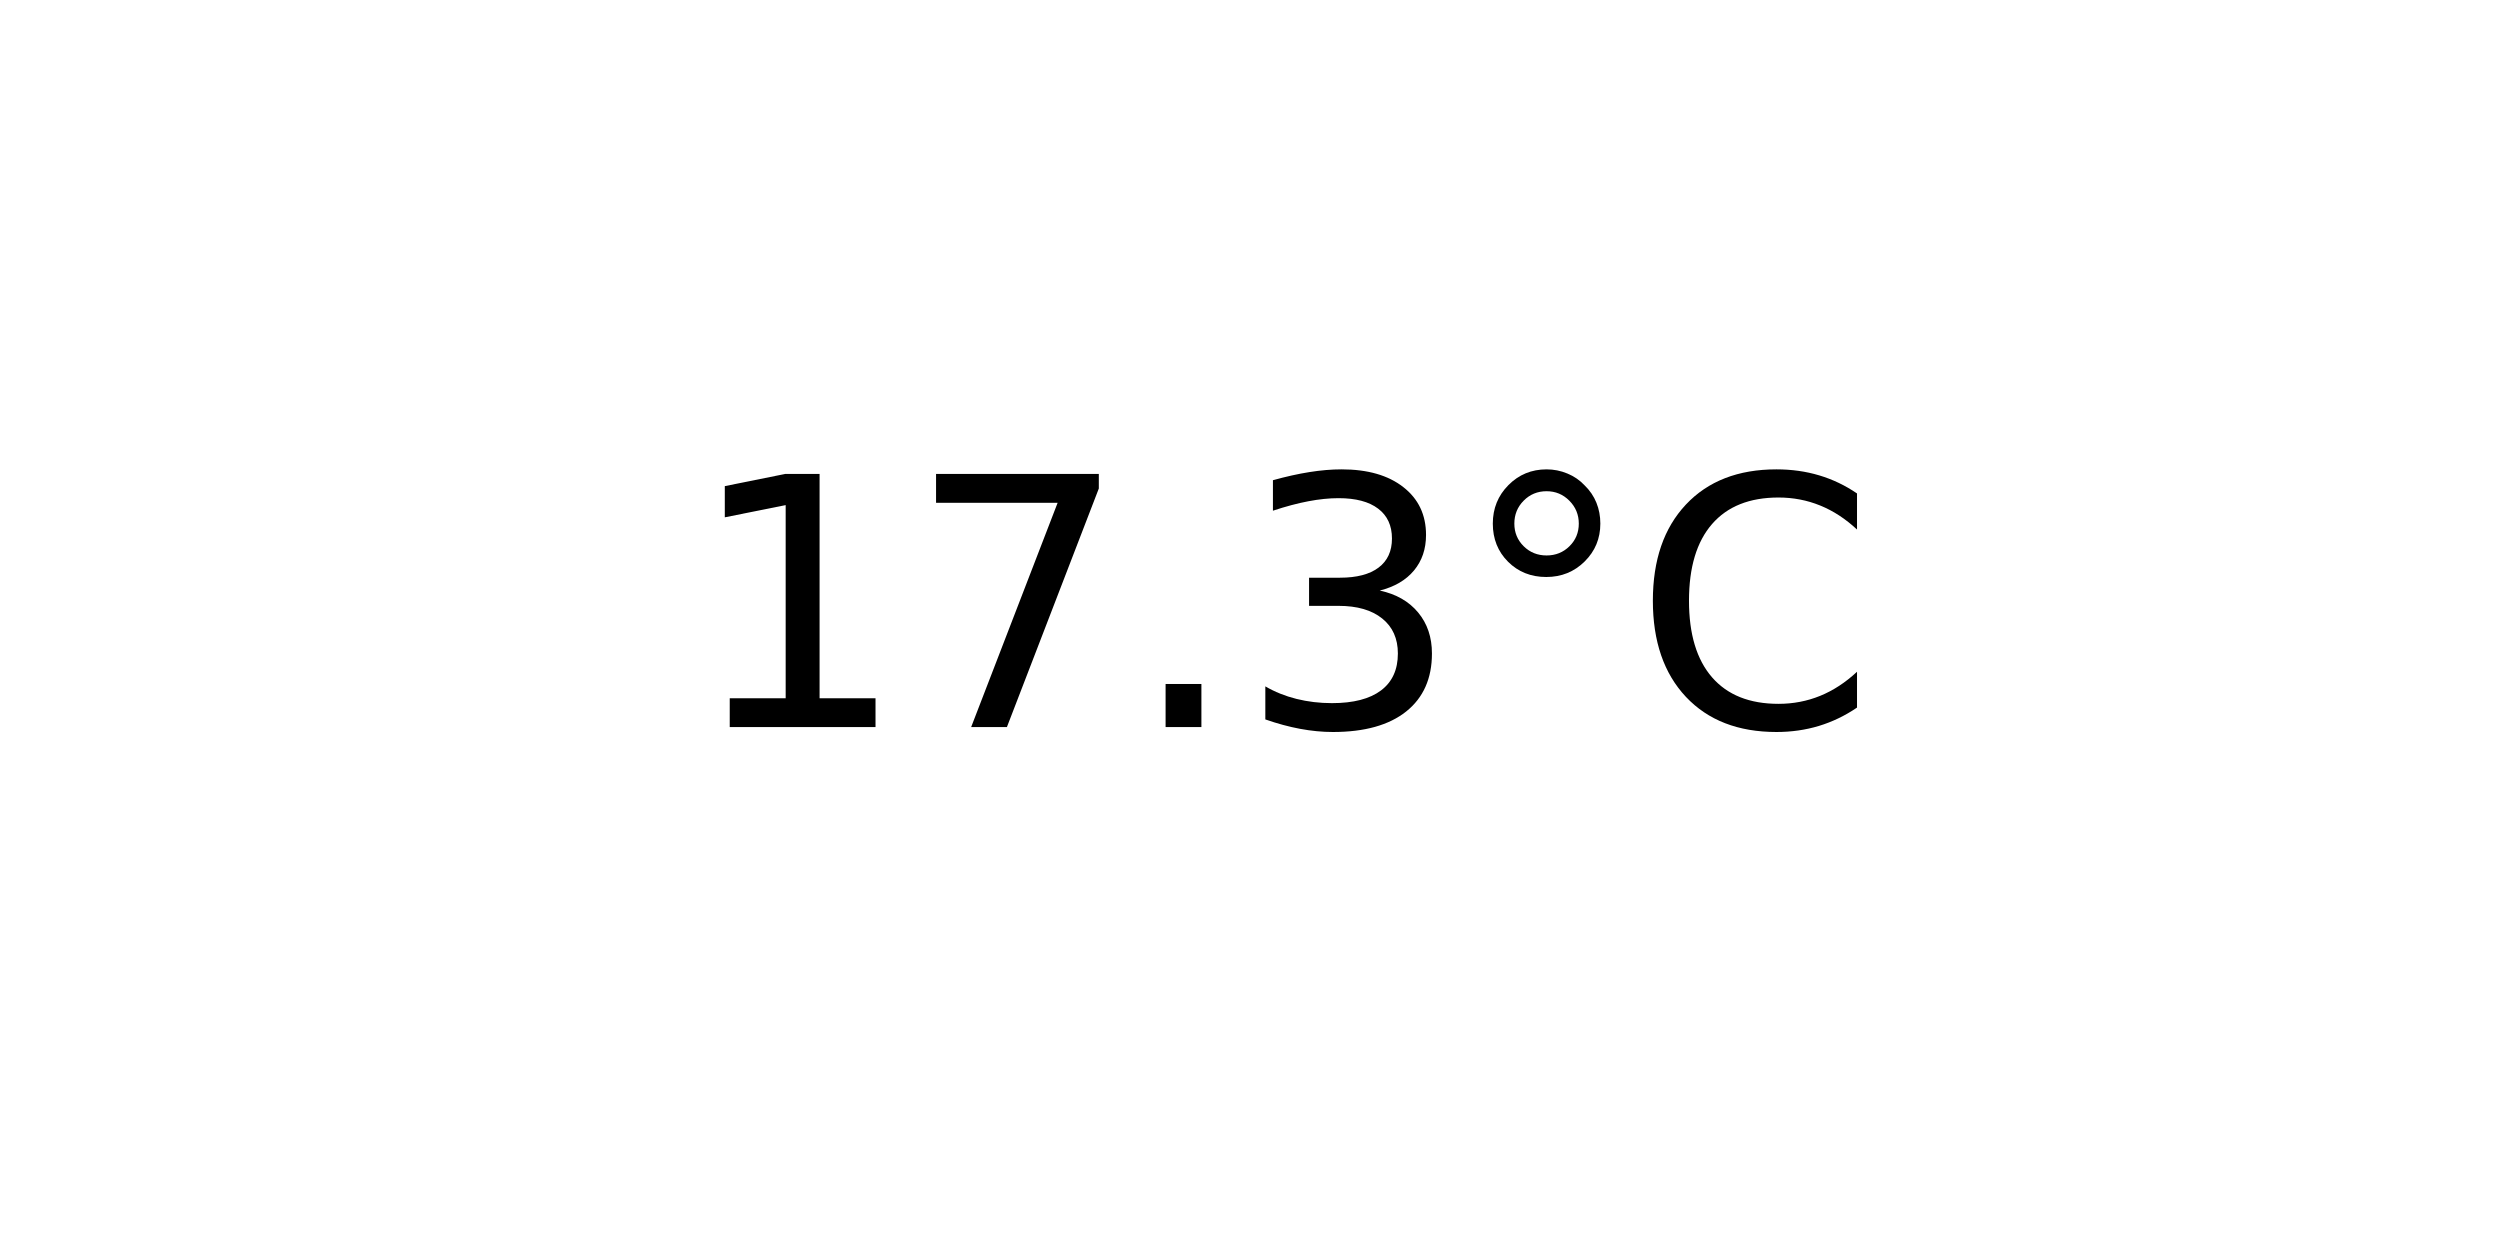
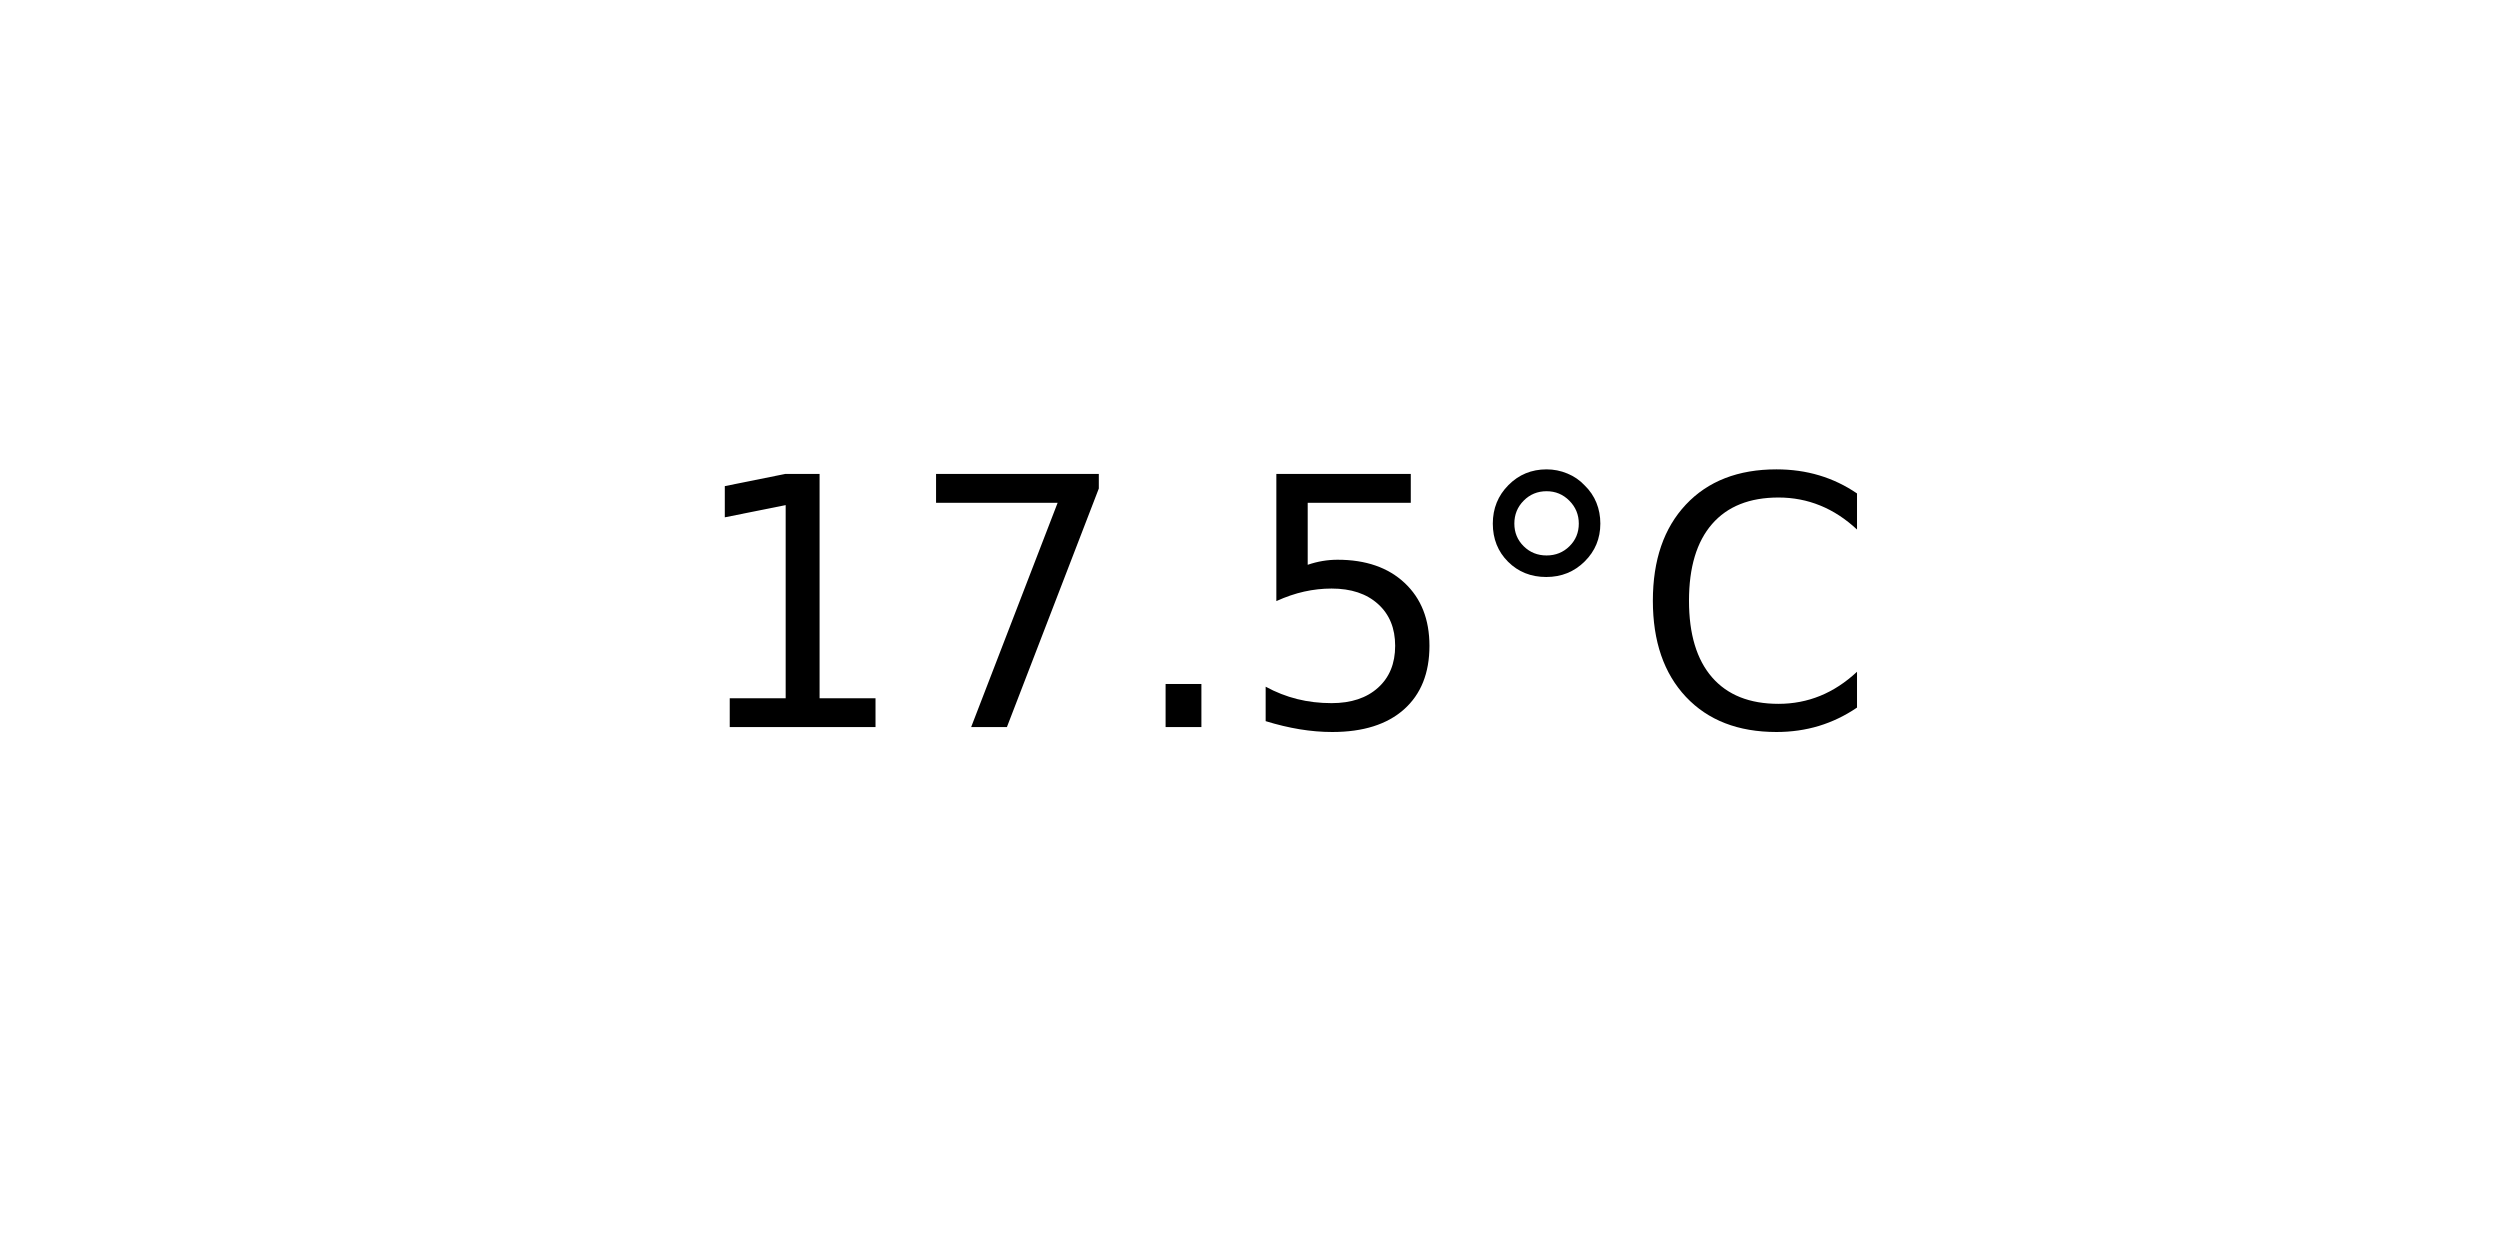
<svg xmlns="http://www.w3.org/2000/svg" xmlns:xlink="http://www.w3.org/1999/xlink" width="72pt" height="36pt" viewBox="0 0 72 36" version="1.1">
  <defs>
    <style type="text/css">*{stroke-linejoin: round; stroke-linecap: butt}</style>
  </defs>
  <g id="figure_1">
    <g id="axes_1">
      <g id="text_1">
        <g transform="translate(19.77578 20.93937) scale(0.1 -0.1)">
          <defs>
            <path id="DejaVuSans-31" d="M 794 531  L 1825 531  L 1825 4091  L 703 3866  L 703 4441  L 1819 4666  L 2450 4666  L 2450 531  L 3481 531  L 3481 0  L 794 0  L 794 531  z " transform="scale(0.015625)" />
            <path id="DejaVuSans-37" d="M 525 4666  L 3525 4666  L 3525 4397  L 1831 0  L 1172 0  L 2766 4134  L 525 4134  L 525 4666  z " transform="scale(0.015625)" />
            <path id="DejaVuSans-2e" d="M 684 794  L 1344 794  L 1344 0  L 684 0  L 684 794  z " transform="scale(0.015625)" />
-             <path id="DejaVuSans-33" d="M 2597 2516  Q 3050 2419 3304 2112  Q 3559 1806 3559 1356  Q 3559 666 3084 287  Q 2609 -91 1734 -91  Q 1441 -91 1130 -33  Q 819 25 488 141  L 488 750  Q 750 597 1062 519  Q 1375 441 1716 441  Q 2309 441 2620 675  Q 2931 909 2931 1356  Q 2931 1769 2642 2001  Q 2353 2234 1838 2234  L 1294 2234  L 1294 2753  L 1863 2753  Q 2328 2753 2575 2939  Q 2822 3125 2822 3475  Q 2822 3834 2567 4026  Q 2313 4219 1838 4219  Q 1578 4219 1281 4162  Q 984 4106 628 3988  L 628 4550  Q 988 4650 1302 4700  Q 1616 4750 1894 4750  Q 2613 4750 3031 4423  Q 3450 4097 3450 3541  Q 3450 3153 3228 2886  Q 3006 2619 2597 2516  z " transform="scale(0.015625)" />
+             <path id="DejaVuSans-35" d="M 691 4666  L 3169 4666  L 3169 4134  L 1269 4134  L 1269 2991  Q 1406 3038 1543 3061  Q 1681 3084 1819 3084  Q 2600 3084 3056 2656  Q 3513 2228 3513 1497  Q 3513 744 3044 326  Q 2575 -91 1722 -91  Q 1428 -91 1123 -41  Q 819 9 494 109  L 494 744  Q 775 591 1075 516  Q 1375 441 1709 441  Q 2250 441 2565 725  Q 2881 1009 2881 1497  Q 2881 1984 2565 2268  Q 2250 2553 1709 2553  Q 1456 2553 1204 2497  Q 953 2441 691 2322  L 691 4666  z " transform="scale(0.015625)" />
            <path id="DejaVuSans-b0" d="M 1600 4347  Q 1350 4347 1178 4173  Q 1006 4000 1006 3750  Q 1006 3503 1178 3333  Q 1350 3163 1600 3163  Q 1850 3163 2022 3333  Q 2194 3503 2194 3750  Q 2194 3997 2020 4172  Q 1847 4347 1600 4347  z M 1600 4750  Q 1800 4750 1984 4673  Q 2169 4597 2303 4453  Q 2447 4313 2519 4134  Q 2591 3956 2591 3750  Q 2591 3338 2302 3052  Q 2013 2766 1594 2766  Q 1172 2766 890 3047  Q 609 3328 609 3750  Q 609 4169 896 4459  Q 1184 4750 1600 4750  z " transform="scale(0.015625)" />
            <path id="DejaVuSans-43" d="M 4122 4306  L 4122 3641  Q 3803 3938 3442 4084  Q 3081 4231 2675 4231  Q 1875 4231 1450 3742  Q 1025 3253 1025 2328  Q 1025 1406 1450 917  Q 1875 428 2675 428  Q 3081 428 3442 575  Q 3803 722 4122 1019  L 4122 359  Q 3791 134 3420 21  Q 3050 -91 2638 -91  Q 1578 -91 968 557  Q 359 1206 359 2328  Q 359 3453 968 4101  Q 1578 4750 2638 4750  Q 3056 4750 3426 4639  Q 3797 4528 4122 4306  z " transform="scale(0.015625)" />
          </defs>
          <use xlink:href="#DejaVuSans-31" />
          <use xlink:href="#DejaVuSans-37" x="63.623" />
          <use xlink:href="#DejaVuSans-2e" x="127.246" />
-           <use xlink:href="#DejaVuSans-33" x="159.033" />
+           <use xlink:href="#DejaVuSans-35" x="159.033" />
          <use xlink:href="#DejaVuSans-b0" x="222.656" />
          <use xlink:href="#DejaVuSans-43" x="272.656" />
        </g>
      </g>
    </g>
  </g>
</svg>
